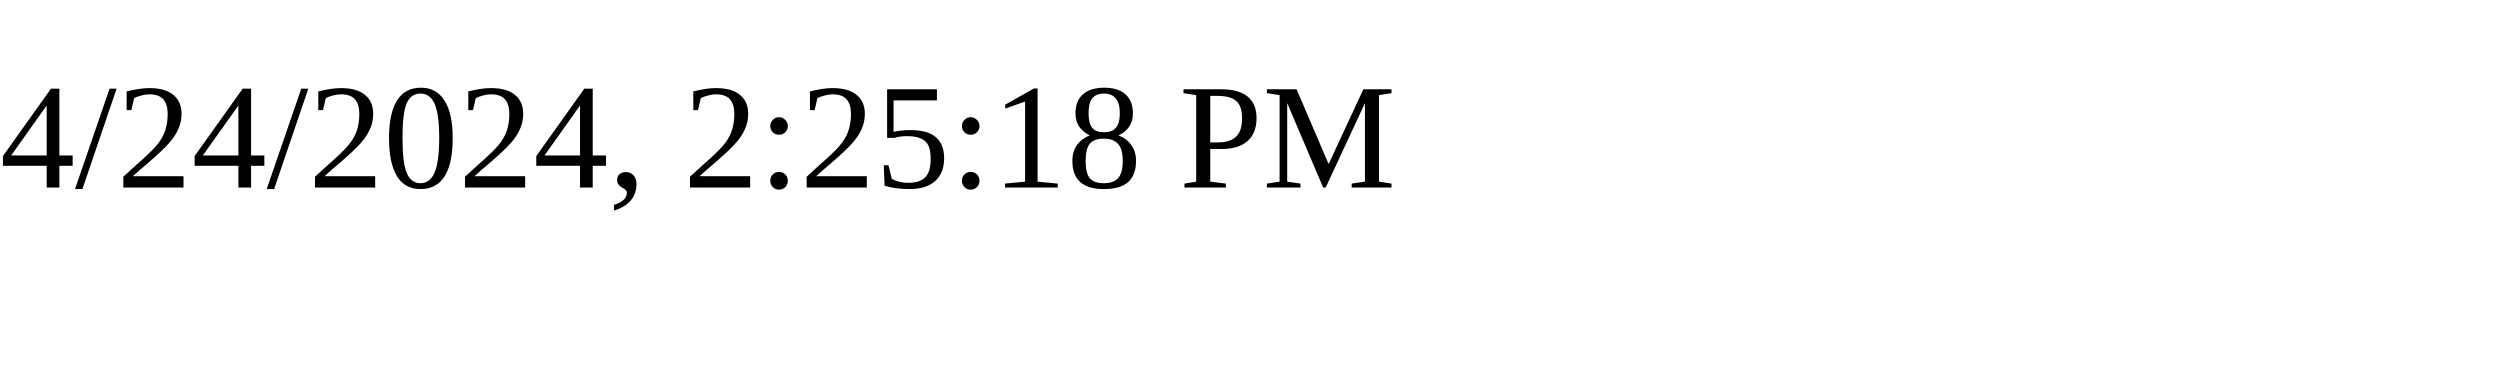
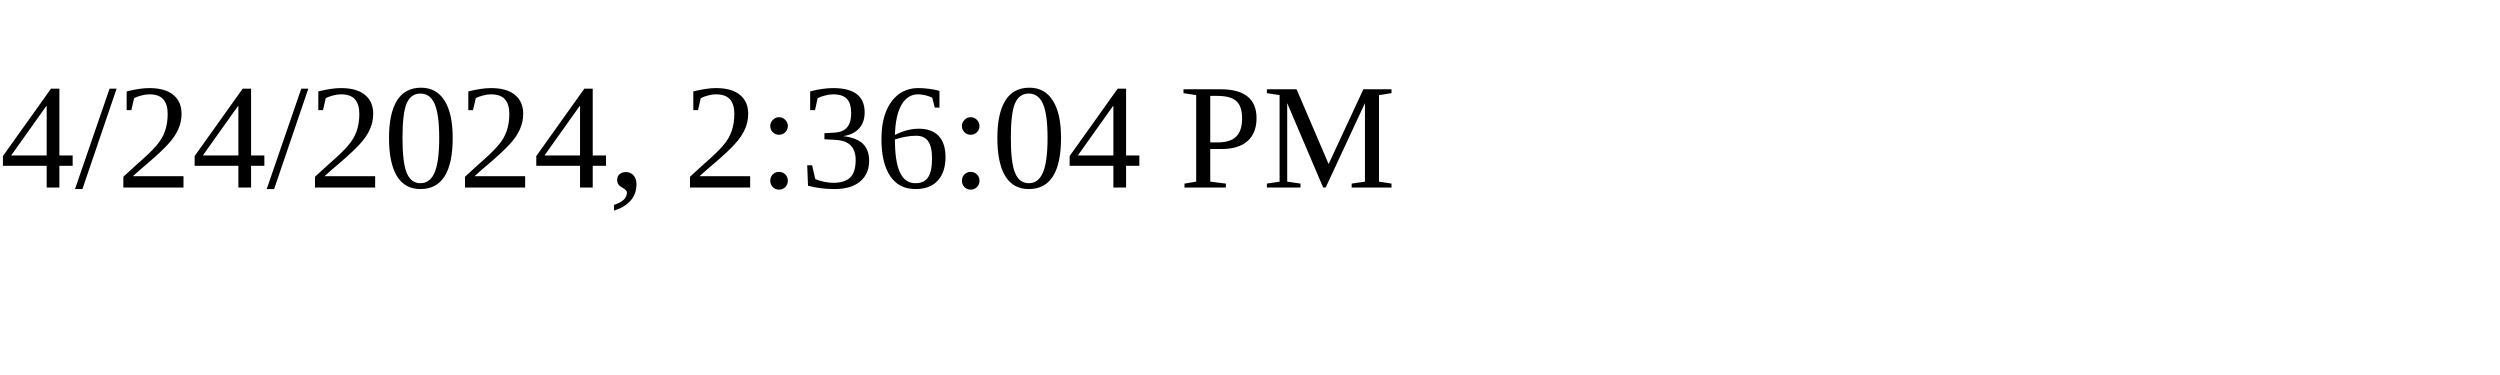
<svg xmlns="http://www.w3.org/2000/svg" height="30" width="200">
-   <text x="0" y="15">4/24/2024, 2:25:18 PM</text>
+   <text x="0" y="15">4/24/2024, 2:36:04 PM</text>
</svg>
